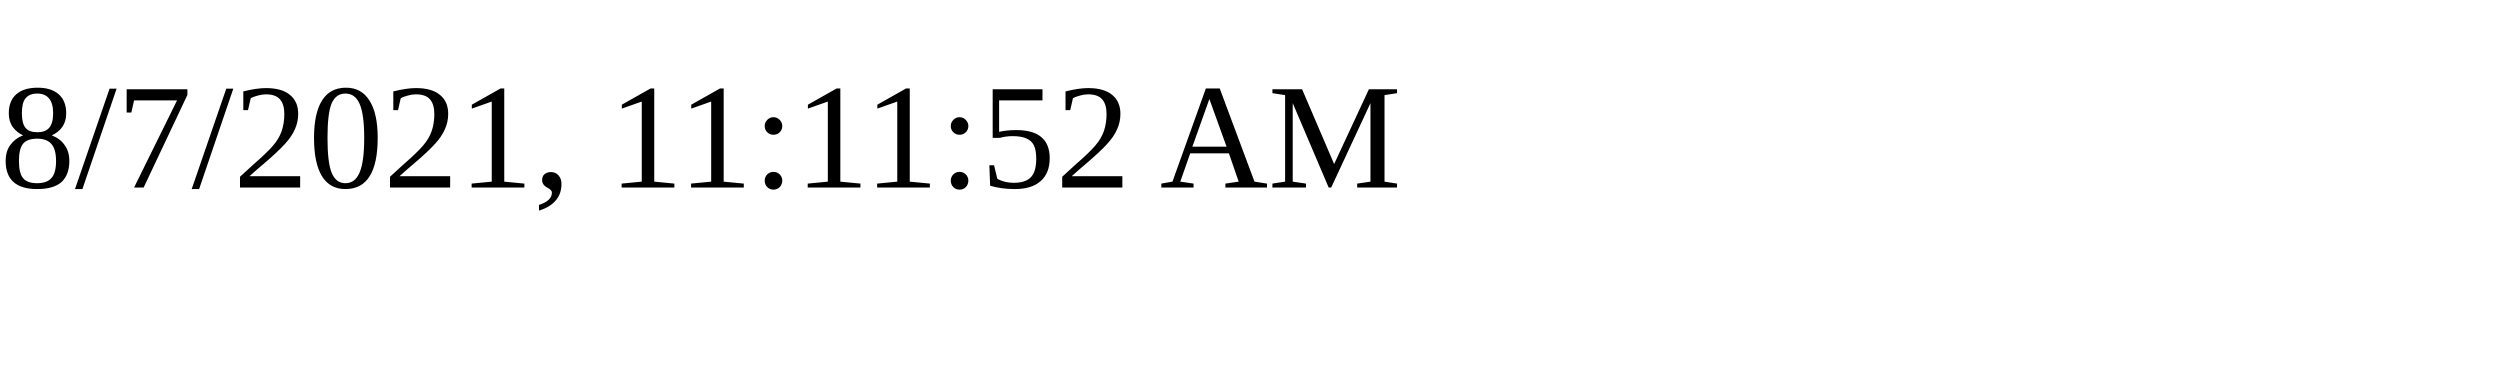
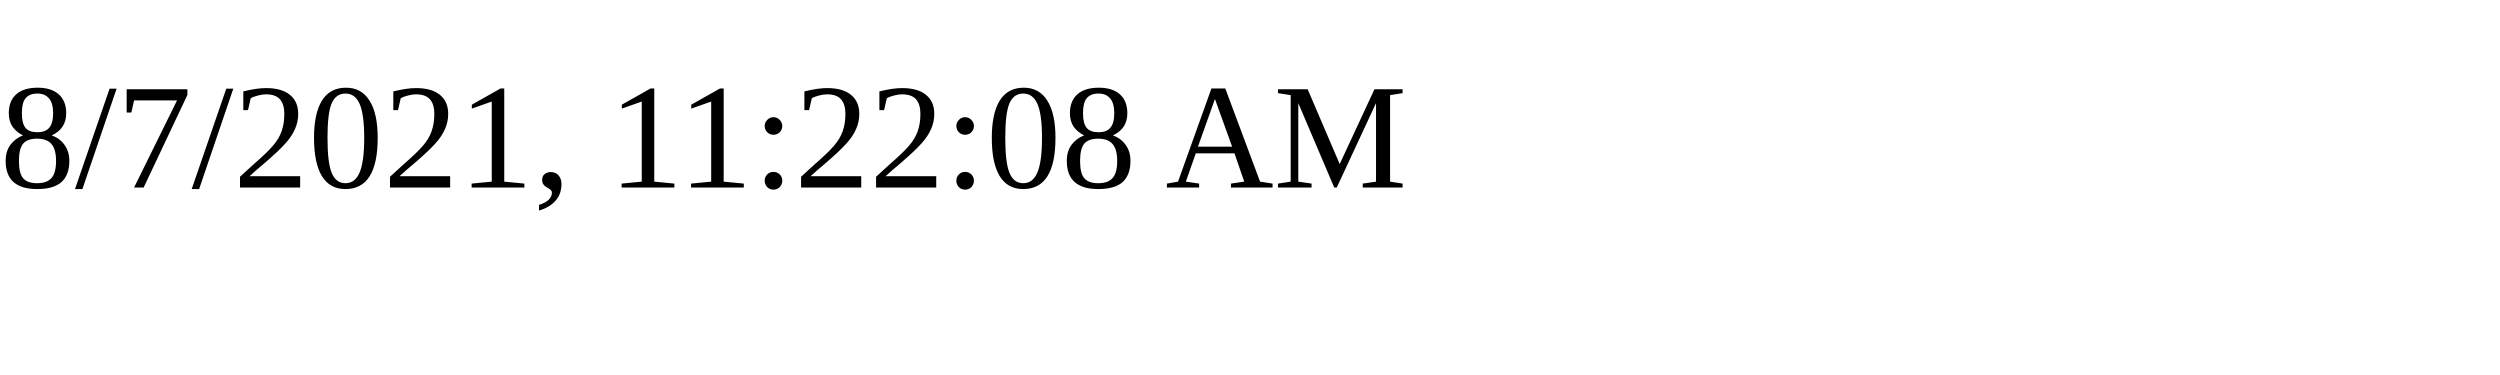
<svg xmlns="http://www.w3.org/2000/svg" height="30" width="200">
-   <text x="0" y="15">8/7/2021, 11:11:52 AM</text>
+   <text x="0" y="15">8/7/2021, 11:22:08 AM</text>
</svg>
